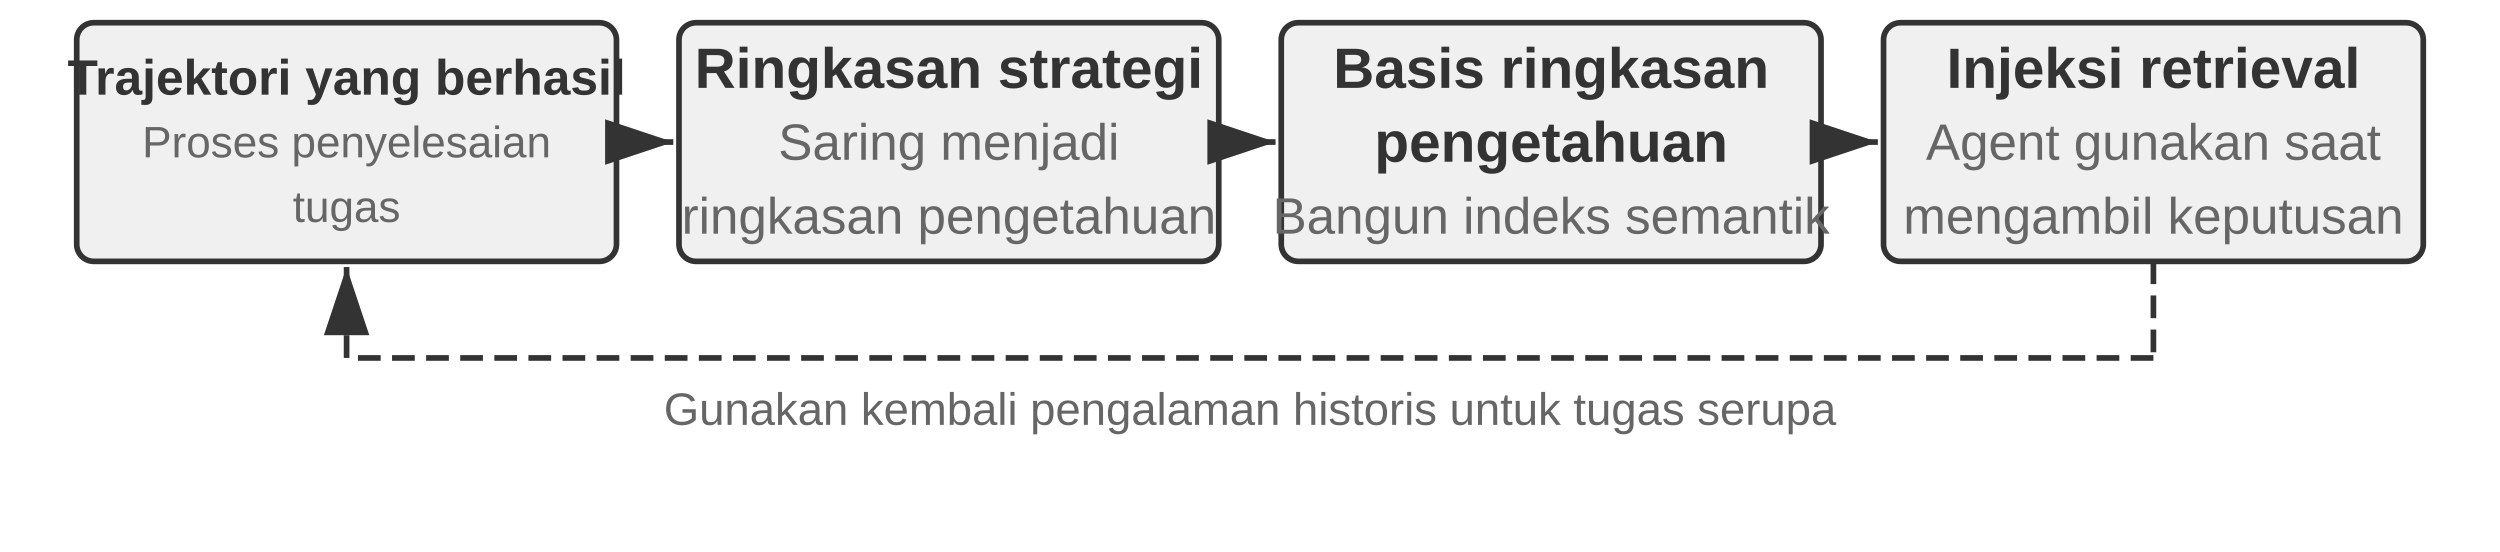
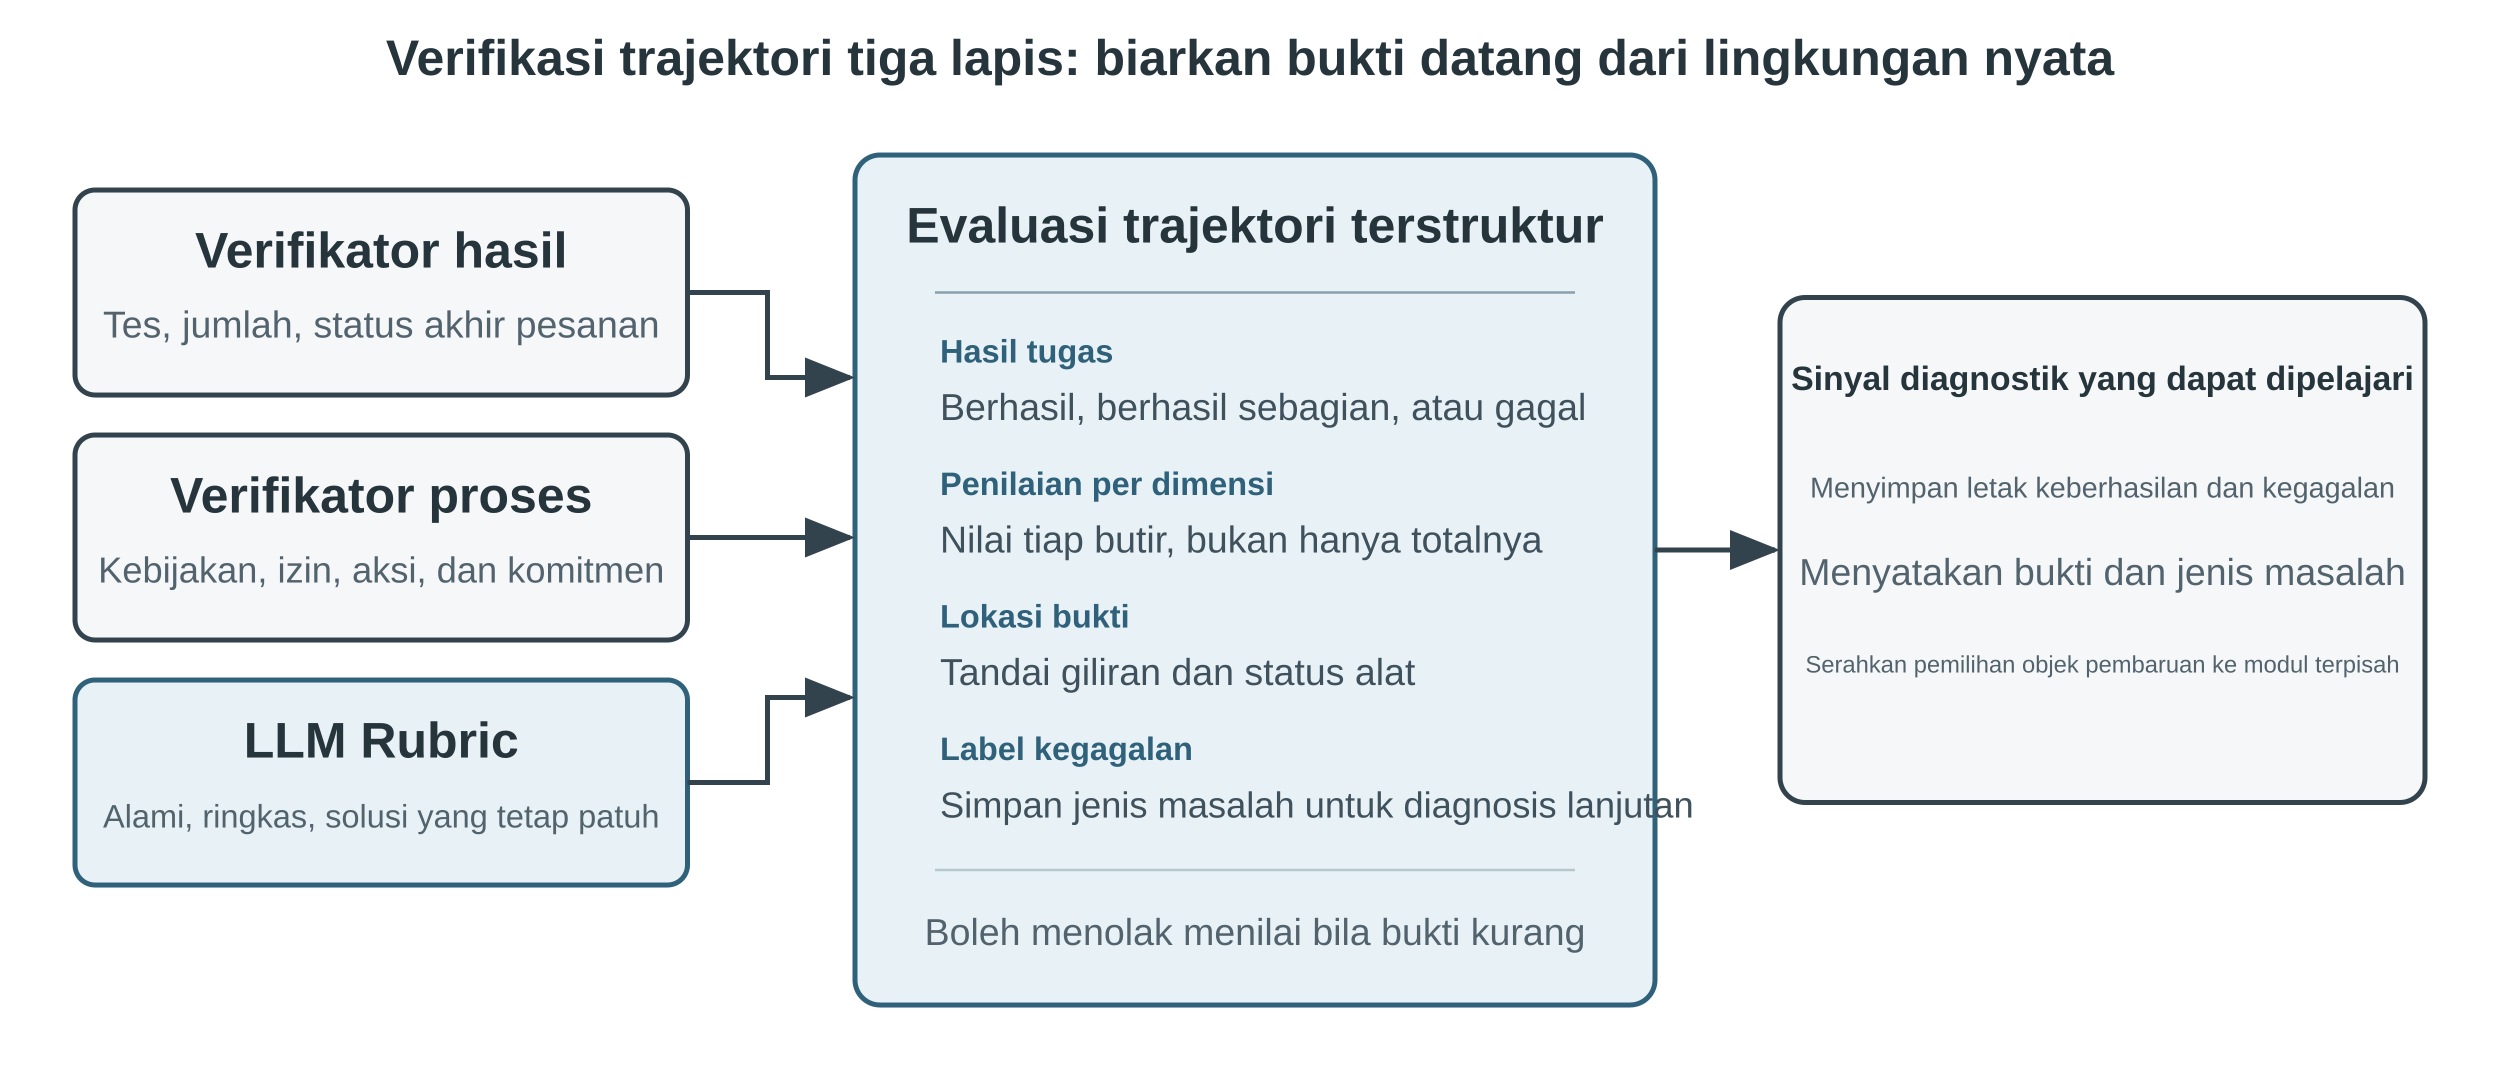
- <svg xmlns="http://www.w3.org/2000/svg" viewBox="0 40 880 194" width="880" height="194" style="background:#ffffff">
+ <svg xmlns="http://www.w3.org/2000/svg" viewBox="0 0 1000 430" width="1000" height="430" style="background:#ffffff">
  <defs>
-     <marker id="ah" markerWidth="12" markerHeight="8" refX="12" refY="4" orient="auto">
-       <polygon points="0 0, 12 4, 0 8" fill="#333333" />
+     <marker id="arrow" markerWidth="10" markerHeight="8" refX="9" refY="4" orient="auto">
+       <path d="M0,0 L10,4 L0,8 Z" fill="#33434d" />
    </marker>
-     <marker id="ah-light" markerWidth="12" markerHeight="8" refX="12" refY="4" orient="auto">
-       <polygon points="0 0, 12 4, 0 8" fill="#999999" />
-     </marker>
+     <style>
+       .t{font-family:Arial,'PingFang SC','Microsoft YaHei',sans-serif;fill:#26343c}
+       .h{font-size:20px;font-weight:700}
+       .s{font-size:15px;fill:#52636d}
+       .label{font-size:13px;font-weight:700;fill:#2f617a}
+       .value{font-size:15px;fill:#3f515c}
+       .box{fill:#f5f7f8;stroke:#33434d;stroke-width:2}
+       .accent{fill:#e8f1f5;stroke:#2f617a;stroke-width:2}
+       .line{fill:none;stroke:#33434d;stroke-width:2;marker-end:url(#arrow)}
+     </style>
  </defs>
-   <rect x="27.0" y="48" width="190" height="84" rx="6" fill="#f0f0f0" stroke="#333333" stroke-width="2" />
-   <text x="122.0" y="67.25" font-family="Arial, 'Helvetica Neue', Helvetica, 'PingFang SC', 'Microsoft YaHei', sans-serif" font-size="17.5" fill="#333333" text-anchor="middle" dominant-baseline="central" font-weight="bold">Trajektori yang berhasil</text>
-   <text x="122.0" y="90.0" font-family="Arial, 'Helvetica Neue', Helvetica, 'PingFang SC', 'Microsoft YaHei', sans-serif" font-size="15.5" fill="#666666" text-anchor="middle" dominant-baseline="central" font-weight="normal">Proses penyelesaian</text>
-   <text x="122.0" y="112.75" font-family="Arial, 'Helvetica Neue', Helvetica, 'PingFang SC', 'Microsoft YaHei', sans-serif" font-size="15.5" fill="#666666" text-anchor="middle" dominant-baseline="central" font-weight="normal">tugas</text>
-   <rect x="239.0" y="48" width="190" height="84" rx="6" fill="#f0f0f0" stroke="#333333" stroke-width="2" />
-   <text x="334.0" y="64.0" font-family="Arial, 'Helvetica Neue', Helvetica, 'PingFang SC', 'Microsoft YaHei', sans-serif" font-size="20" fill="#333333" text-anchor="middle" dominant-baseline="central" font-weight="bold">Ringkasan strategi</text>
-   <text x="334.0" y="90.0" font-family="Arial, 'Helvetica Neue', Helvetica, 'PingFang SC', 'Microsoft YaHei', sans-serif" font-size="18" fill="#666666" text-anchor="middle" dominant-baseline="central" font-weight="normal">Saring menjadi</text>
-   <text x="334.0" y="116.0" font-family="Arial, 'Helvetica Neue', Helvetica, 'PingFang SC', 'Microsoft YaHei', sans-serif" font-size="18" fill="#666666" text-anchor="middle" dominant-baseline="central" font-weight="normal">ringkasan pengetahuan</text>
-   <line x1="219.0" y1="90.0" x2="237.0" y2="90.0" stroke="#333333" stroke-width="2" marker-end="url(#ah)" />
-   <rect x="451.0" y="48" width="190" height="84" rx="6" fill="#f0f0f0" stroke="#333333" stroke-width="2" />
-   <text x="546.0" y="64.0" font-family="Arial, 'Helvetica Neue', Helvetica, 'PingFang SC', 'Microsoft YaHei', sans-serif" font-size="20" fill="#333333" text-anchor="middle" dominant-baseline="central" font-weight="bold">Basis ringkasan</text>
-   <text x="546.0" y="90.0" font-family="Arial, 'Helvetica Neue', Helvetica, 'PingFang SC', 'Microsoft YaHei', sans-serif" font-size="20" fill="#333333" text-anchor="middle" dominant-baseline="central" font-weight="bold">pengetahuan</text>
-   <text x="546.0" y="116.0" font-family="Arial, 'Helvetica Neue', Helvetica, 'PingFang SC', 'Microsoft YaHei', sans-serif" font-size="18" fill="#666666" text-anchor="middle" dominant-baseline="central" font-weight="normal">Bangun indeks semantik</text>
-   <line x1="431.0" y1="90.0" x2="449.0" y2="90.0" stroke="#333333" stroke-width="2" marker-end="url(#ah)" />
-   <rect x="663.0" y="48" width="190" height="84" rx="6" fill="#f0f0f0" stroke="#333333" stroke-width="2" />
-   <text x="758.0" y="64.0" font-family="Arial, 'Helvetica Neue', Helvetica, 'PingFang SC', 'Microsoft YaHei', sans-serif" font-size="20" fill="#333333" text-anchor="middle" dominant-baseline="central" font-weight="bold">Injeksi retrieval</text>
-   <text x="758.0" y="90.0" font-family="Arial, 'Helvetica Neue', Helvetica, 'PingFang SC', 'Microsoft YaHei', sans-serif" font-size="18" fill="#666666" text-anchor="middle" dominant-baseline="central" font-weight="normal">Agent gunakan saat</text>
-   <text x="758.0" y="116.0" font-family="Arial, 'Helvetica Neue', Helvetica, 'PingFang SC', 'Microsoft YaHei', sans-serif" font-size="18" fill="#666666" text-anchor="middle" dominant-baseline="central" font-weight="normal">mengambil keputusan</text>
-   <line x1="643.0" y1="90.0" x2="661.0" y2="90.0" stroke="#333333" stroke-width="2" marker-end="url(#ah)" />
-   <line x1="758.0" y1="132" x2="758.0" y2="166" stroke="#333333" stroke-width="2" stroke-dasharray="8,4" />
-   <line x1="758.0" y1="166" x2="122.0" y2="166" stroke="#333333" stroke-width="2" stroke-dasharray="8,4" />
-   <line x1="122.0" y1="166" x2="122.0" y2="134" stroke="#333333" stroke-width="2" stroke-dasharray="8,4" marker-end="url(#ah)" />
-   <text x="440.0" y="184" font-family="Arial, 'Helvetica Neue', Helvetica, 'PingFang SC', 'Microsoft YaHei', sans-serif" font-size="16" fill="#666666" text-anchor="middle" dominant-baseline="central" font-weight="normal">Gunakan kembali pengalaman historis untuk tugas serupa</text>
+   <text x="500" y="30" text-anchor="middle" class="t h">Verifikasi trajektori tiga lapis: biarkan bukti datang dari lingkungan nyata</text>
+   <rect x="30" y="76" width="245" height="82" rx="8" class="box" />
+   <text x="152.5" y="107" text-anchor="middle" class="t h">Verifikator hasil</text>
+   <text x="152.5" y="135" text-anchor="middle" class="t s">Tes, jumlah, status akhir pesanan</text>
+   <rect x="30" y="174" width="245" height="82" rx="8" class="box" />
+   <text x="152.5" y="205" text-anchor="middle" class="t h">Verifikator proses</text>
+   <text x="152.5" y="233" text-anchor="middle" class="t s" style="font-size:14.5px">Kebijakan, izin, aksi, dan komitmen</text>
+   <rect x="30" y="272" width="245" height="82" rx="8" class="accent" />
+   <text x="152.5" y="303" text-anchor="middle" class="t h">LLM Rubric</text>
+   <text x="152.5" y="331" text-anchor="middle" class="t s" style="font-size:13px">Alami, ringkas, solusi yang tetap patuh</text>
+   <rect x="342" y="62" width="320" height="340" rx="10" class="accent" />
+   <text x="502" y="97" text-anchor="middle" class="t h">Evaluasi trajektori terstruktur</text>
+   <line x1="374" y1="117" x2="630" y2="117" stroke="#89a0ac" />
+   <text x="376" y="145" class="t label">Hasil tugas</text>
+   <text x="376" y="168" class="t value">Berhasil, berhasil sebagian, atau gagal</text>
+   <text x="376" y="198" class="t label">Penilaian per dimensi</text>
+   <text x="376" y="221" class="t value">Nilai tiap butir, bukan hanya totalnya</text>
+   <text x="376" y="251" class="t label">Lokasi bukti</text>
+   <text x="376" y="274" class="t value">Tandai giliran dan status alat</text>
+   <text x="376" y="304" class="t label">Label kegagalan</text>
+   <text x="376" y="327" class="t value" style="font-size:14.5px">Simpan jenis masalah untuk diagnosis lanjutan</text>
+   <line x1="374" y1="348" x2="630" y2="348" stroke="#b6c7cf" />
+   <text x="502" y="378" text-anchor="middle" class="t s">Boleh menolak menilai bila bukti kurang</text>
+   <rect x="712" y="119" width="258" height="202" rx="10" class="box" />
+   <text x="841" y="156" text-anchor="middle" class="t h" style="font-size:13.5px">Sinyal diagnostik yang dapat dipelajari</text>
+   <text x="841" y="199" text-anchor="middle" class="t s" style="font-size:11.5px">Menyimpan letak keberhasilan dan kegagalan</text>
+   <text x="841" y="234" text-anchor="middle" class="t s">Menyatakan bukti dan jenis masalah</text>
+   <text x="841" y="269" text-anchor="middle" class="t s" style="font-size:9.5px">Serahkan pemilihan objek pembaruan ke modul terpisah</text>
+   <path d="M275 117 H307 V151 H340" class="line" />
+   <path d="M275 215 H340" class="line" />
+   <path d="M275 313 H307 V279 H340" class="line" />
+   <path d="M662 220 H710" class="line" />
</svg>
